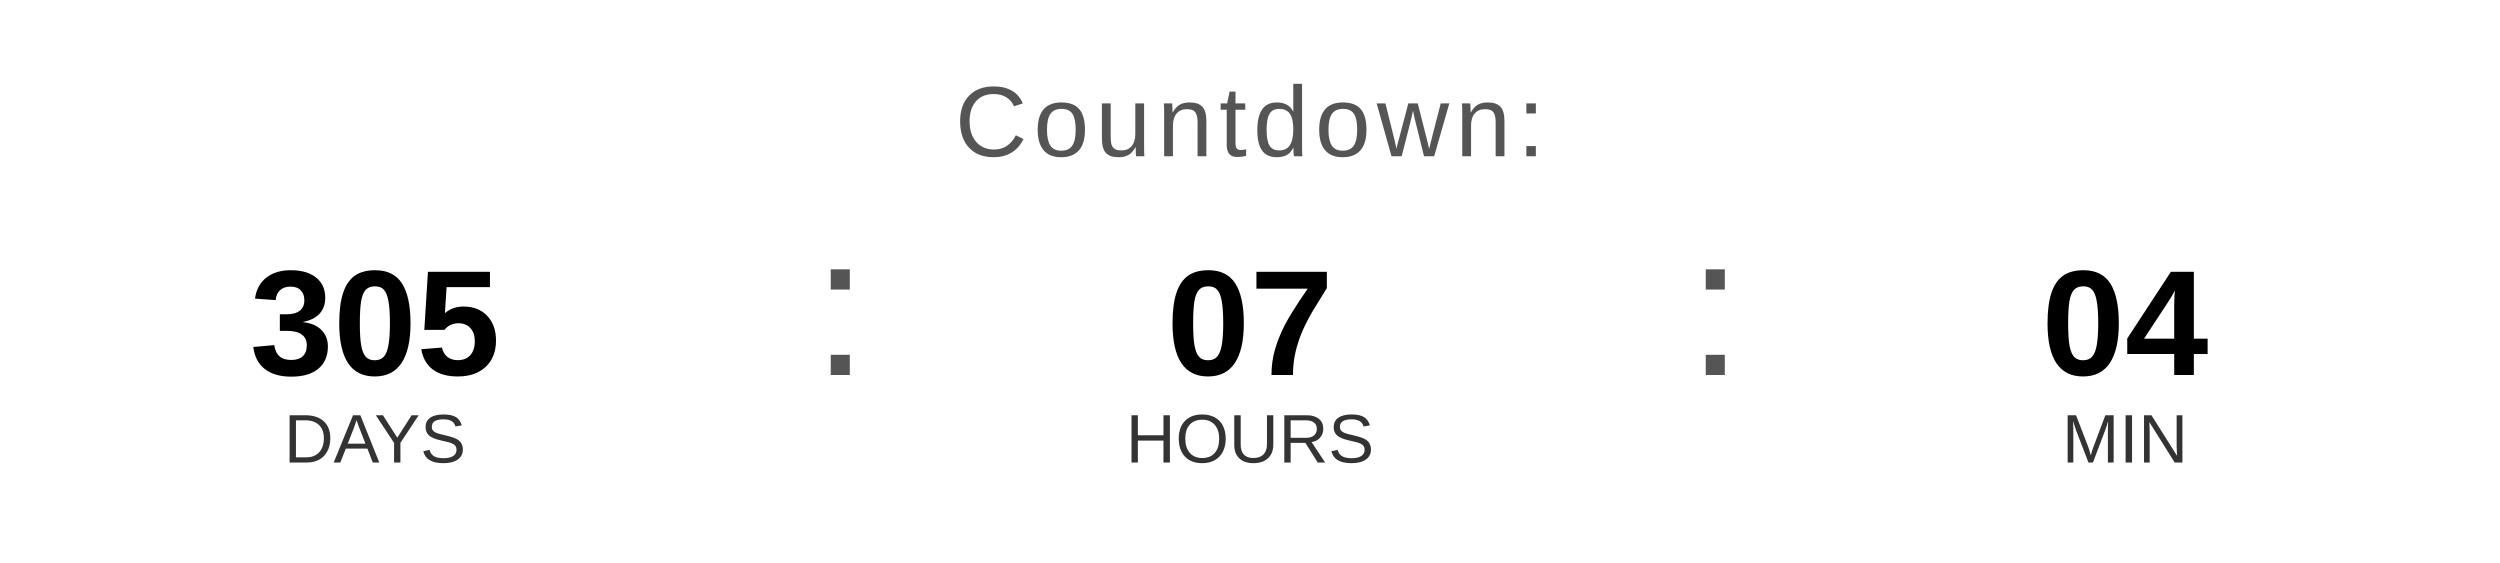
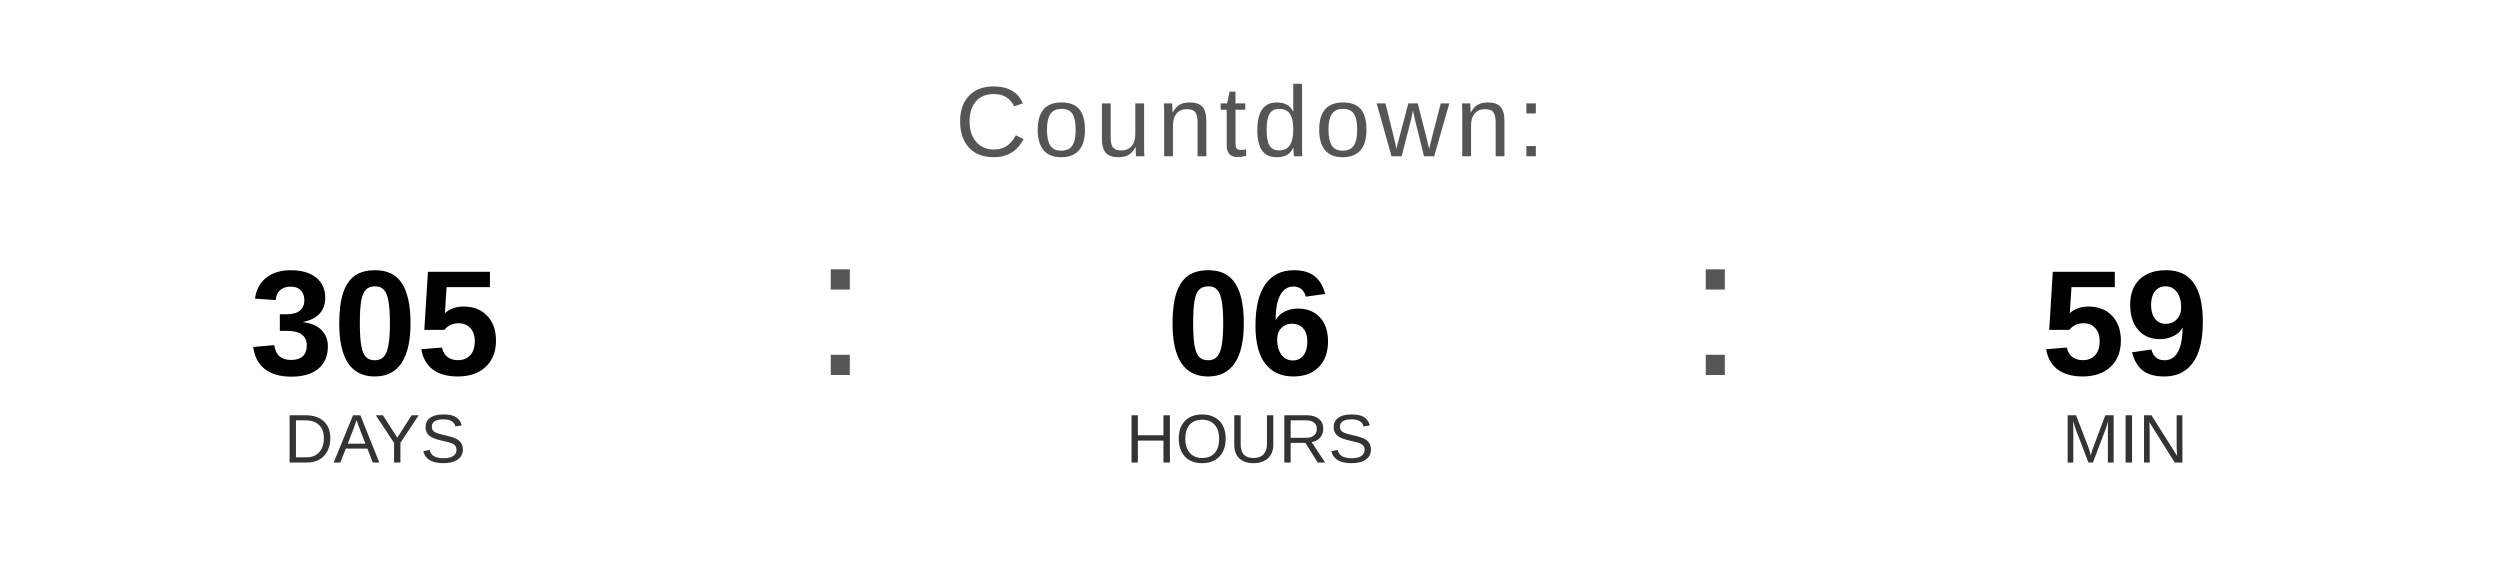
<svg xmlns="http://www.w3.org/2000/svg" width="400" height="90" viewBox="0 0 400 90">
  <text x="200" y="25" font-family="Arial, Helvetica, sans-serif" font-size="16" fill="#555555" text-anchor="middle" letter-spacing="1">
    Countdown:
  </text>
  <text x="60" y="60" font-family="Arial, Helvetica, sans-serif" font-size="24" font-weight="bold" fill="#000000" text-anchor="middle">305</text>
  <text x="60" y="74" font-family="Arial, Helvetica, sans-serif" font-size="11" fill="#333333" text-anchor="middle">DAYS</text>
  <text x="130" y="60" font-family="Arial, sans-serif" font-size="32" fill="#555555">:</text>
-   <text x="200" y="60" font-family="Arial, Helvetica, sans-serif" font-size="24" font-weight="bold" fill="#000000" text-anchor="middle">07</text>
+   <text x="200" y="60" font-family="Arial, Helvetica, sans-serif" font-size="24" font-weight="bold" fill="#000000" text-anchor="middle">06</text>
  <text x="200" y="74" font-family="Arial, Helvetica, sans-serif" font-size="11" fill="#333333" text-anchor="middle">HOURS</text>
  <text x="270" y="60" font-family="Arial, sans-serif" font-size="32" fill="#555555">:</text>
-   <text x="340" y="60" font-family="Arial, Helvetica, sans-serif" font-size="24" font-weight="bold" fill="#000000" text-anchor="middle">04</text>
+   <text x="340" y="60" font-family="Arial, Helvetica, sans-serif" font-size="24" font-weight="bold" fill="#000000" text-anchor="middle">59</text>
  <text x="340" y="74" font-family="Arial, Helvetica, sans-serif" font-size="11" fill="#333333" text-anchor="middle">MIN</text>
</svg>
